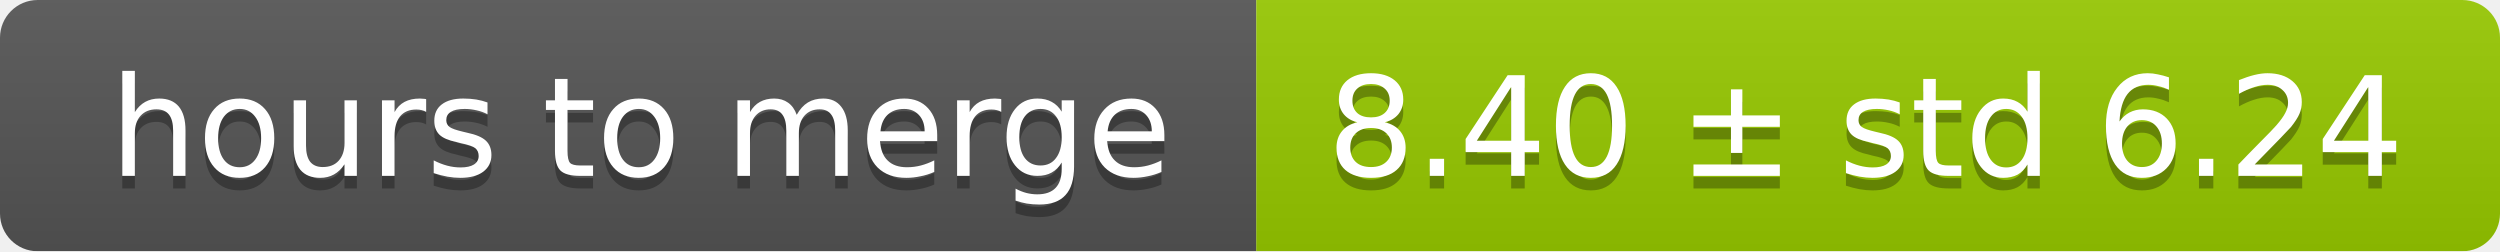
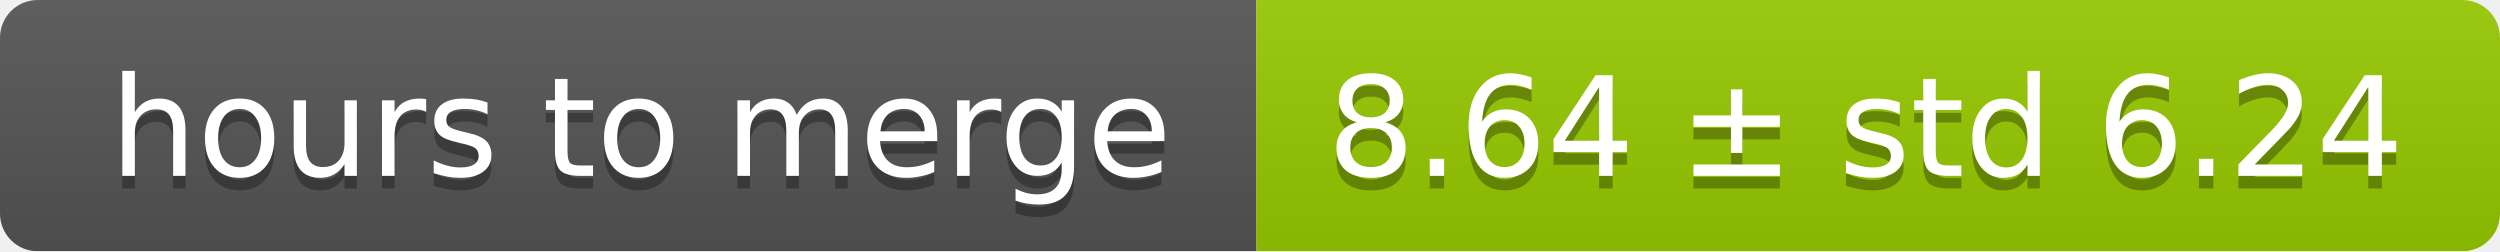
<svg xmlns="http://www.w3.org/2000/svg" width="199" height="20">
  <linearGradient id="smooth" x2="0" y2="100%">
    <stop offset="0" stop-color="#bbb" stop-opacity=".1" />
    <stop offset="1" stop-opacity=".1" />
  </linearGradient>
  <mask id="round">
    <rect width="199" height="20" rx="3" fill="#fff" />
  </mask>
  <g mask="url(#round)">
    <rect width="100" height="20" fill="#555" />
    <rect x="100" width="99" height="20" fill="#97ca00" />
    <rect width="199" height="20" fill="url(#smooth)" />
  </g>
  <g fill="#fff" text-anchor="middle" font-family="DejaVu Sans,Verdana,Geneva,sans-serif" font-size="11">
    <text x="51" y="15" fill="#010101" fill-opacity=".3">hours to merge</text>
    <text x="51" y="14">hours to merge</text>
-     <text x="148.5" y="15" fill="#010101" fill-opacity=".3">8.40 ± std 6.24</text>
-     <text x="148.5" y="14">8.40 ± std 6.24</text>
+     <text x="148.5" y="15" fill="#010101" fill-opacity=".3">8.64 ± std 6.24</text>
+     <text x="148.5" y="14">8.64 ± std 6.24</text>
  </g>
</svg>
